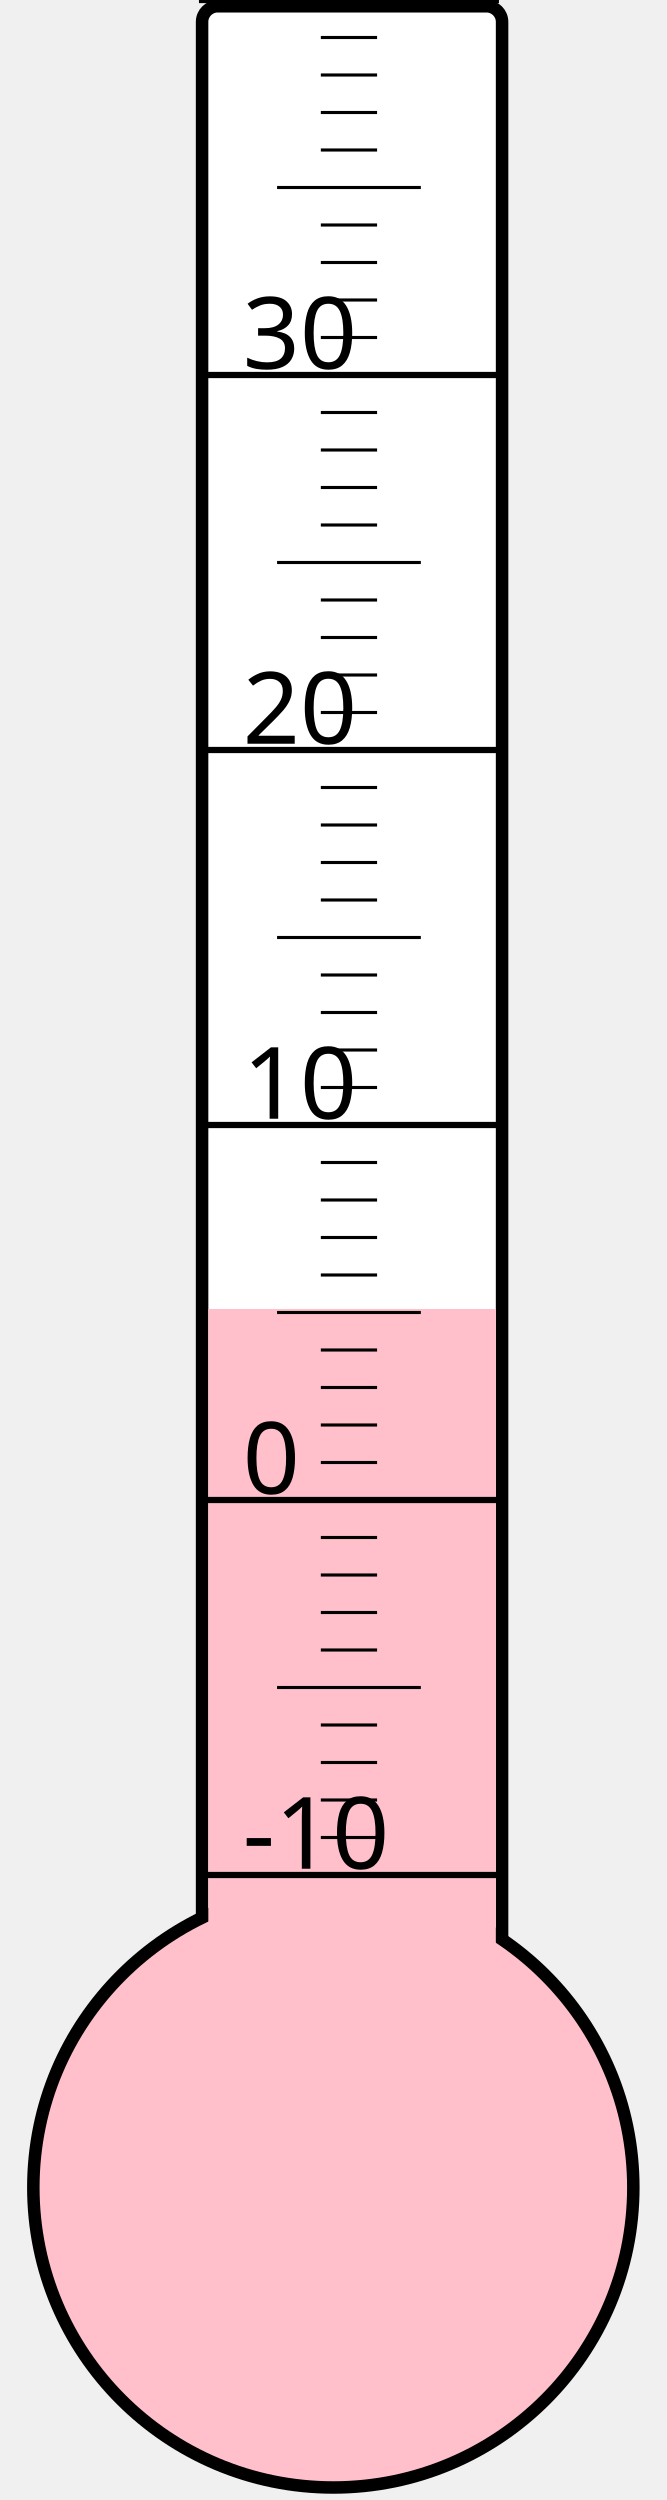
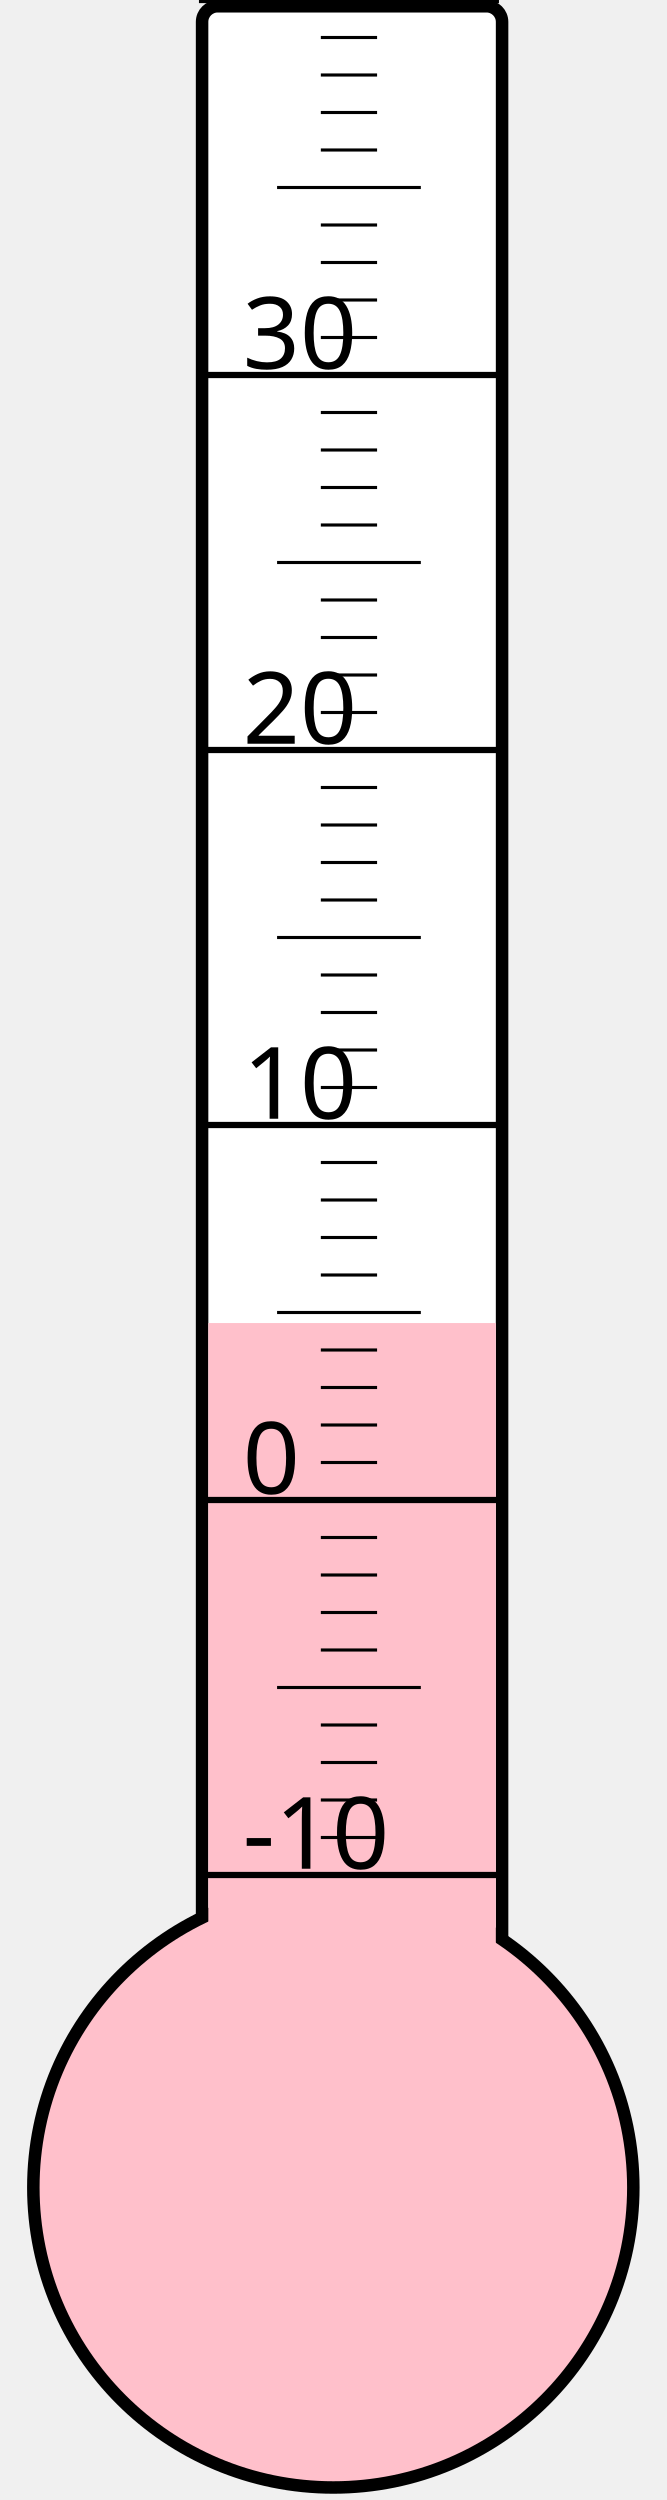
<svg xmlns="http://www.w3.org/2000/svg" width="40px" height="150px" viewBox="0 0 200 800">
  <rect width="200" height="800" x="0" y="0" style="fill: #ffffeb; fill-opacity: 0;" />
  <rect width="96" height="680" x="58" y="2" rx="5" ry="5" style="fill: white; fill-opacity: 1; stroke: black; stroke-width: 4;" />
  <circle cx="100" cy="700" r="96" style="fill: pink; stroke: black; stroke-width: 4;" />
-   <rect width="92" height="281.125" x="60" y="418.875" style="fill: pink; fill-opacity: 1; stroke-width: 0;" />
+   <rect width="92" height="276.625" x="60" y="423.375" style="fill: pink; fill-opacity: 1; stroke-width: 0;" />
  <text x="71" y="598" style="font-family: sans-serif; font-size: 24pt;">-10</text>
  <text x="71" y="478" style="font-family: sans-serif; font-size: 24pt;">0</text>
  <text x="71" y="358" style="font-family: sans-serif; font-size: 24pt;">10</text>
  <text x="71" y="238" style="font-family: sans-serif; font-size: 24pt;">20</text>
  <text x="71" y="118" style="font-family: sans-serif; font-size: 24pt;">30</text>
  <g style="stroke: black;">
    <line x1="57" y1="600" x2="153" y2="600" style="stroke-width: 2;" />
    <line x1="96" y1="588" x2="114" y2="588" style="stroke-width: 1;" />
    <line x1="96" y1="576" x2="114" y2="576" style="stroke-width: 1;" />
    <line x1="96" y1="564" x2="114" y2="564" style="stroke-width: 1;" />
    <line x1="96" y1="552" x2="114" y2="552" style="stroke-width: 1;" />
    <line x1="82" y1="540" x2="128" y2="540" style="stroke-width: 1;" />
    <line x1="96" y1="528" x2="114" y2="528" style="stroke-width: 1;" />
    <line x1="96" y1="516" x2="114" y2="516" style="stroke-width: 1;" />
    <line x1="96" y1="504" x2="114" y2="504" style="stroke-width: 1;" />
    <line x1="96" y1="492" x2="114" y2="492" style="stroke-width: 1;" />
    <line x1="57" y1="480" x2="153" y2="480" style="stroke-width: 2;" />
    <line x1="96" y1="468" x2="114" y2="468" style="stroke-width: 1;" />
    <line x1="96" y1="456" x2="114" y2="456" style="stroke-width: 1;" />
    <line x1="96" y1="444" x2="114" y2="444" style="stroke-width: 1;" />
    <line x1="96" y1="432" x2="114" y2="432" style="stroke-width: 1;" />
    <line x1="82" y1="420" x2="128" y2="420" style="stroke-width: 1;" />
    <line x1="96" y1="408" x2="114" y2="408" style="stroke-width: 1;" />
    <line x1="96" y1="396" x2="114" y2="396" style="stroke-width: 1;" />
    <line x1="96" y1="384" x2="114" y2="384" style="stroke-width: 1;" />
    <line x1="96" y1="372" x2="114" y2="372" style="stroke-width: 1;" />
    <line x1="57" y1="360" x2="153" y2="360" style="stroke-width: 2;" />
    <line x1="96" y1="348" x2="114" y2="348" style="stroke-width: 1;" />
    <line x1="96" y1="336" x2="114" y2="336" style="stroke-width: 1;" />
    <line x1="96" y1="324" x2="114" y2="324" style="stroke-width: 1;" />
    <line x1="96" y1="312" x2="114" y2="312" style="stroke-width: 1;" />
    <line x1="82" y1="300" x2="128" y2="300" style="stroke-width: 1;" />
    <line x1="96" y1="288" x2="114" y2="288" style="stroke-width: 1;" />
    <line x1="96" y1="276" x2="114" y2="276" style="stroke-width: 1;" />
    <line x1="96" y1="264" x2="114" y2="264" style="stroke-width: 1;" />
    <line x1="96" y1="252" x2="114" y2="252" style="stroke-width: 1;" />
    <line x1="57" y1="240" x2="153" y2="240" style="stroke-width: 2;" />
    <line x1="96" y1="228" x2="114" y2="228" style="stroke-width: 1;" />
    <line x1="96" y1="216" x2="114" y2="216" style="stroke-width: 1;" />
    <line x1="96" y1="204" x2="114" y2="204" style="stroke-width: 1;" />
    <line x1="96" y1="192" x2="114" y2="192" style="stroke-width: 1;" />
    <line x1="82" y1="180" x2="128" y2="180" style="stroke-width: 1;" />
    <line x1="96" y1="168" x2="114" y2="168" style="stroke-width: 1;" />
    <line x1="96" y1="156" x2="114" y2="156" style="stroke-width: 1;" />
    <line x1="96" y1="144" x2="114" y2="144" style="stroke-width: 1;" />
    <line x1="96" y1="132" x2="114" y2="132" style="stroke-width: 1;" />
    <line x1="57" y1="120" x2="153" y2="120" style="stroke-width: 2;" />
    <line x1="96" y1="108" x2="114" y2="108" style="stroke-width: 1;" />
    <line x1="96" y1="96" x2="114" y2="96" style="stroke-width: 1;" />
    <line x1="96" y1="84" x2="114" y2="84" style="stroke-width: 1;" />
    <line x1="96" y1="72" x2="114" y2="72" style="stroke-width: 1;" />
    <line x1="82" y1="60" x2="128" y2="60" style="stroke-width: 1;" />
    <line x1="96" y1="48" x2="114" y2="48" style="stroke-width: 1;" />
    <line x1="96" y1="36" x2="114" y2="36" style="stroke-width: 1;" />
    <line x1="96" y1="24" x2="114" y2="24" style="stroke-width: 1;" />
    <line x1="96" y1="12" x2="114" y2="12" style="stroke-width: 1;" />
    <line x1="57" y1="0" x2="153" y2="0" style="stroke-width: 2;" />
  </g>
</svg>
